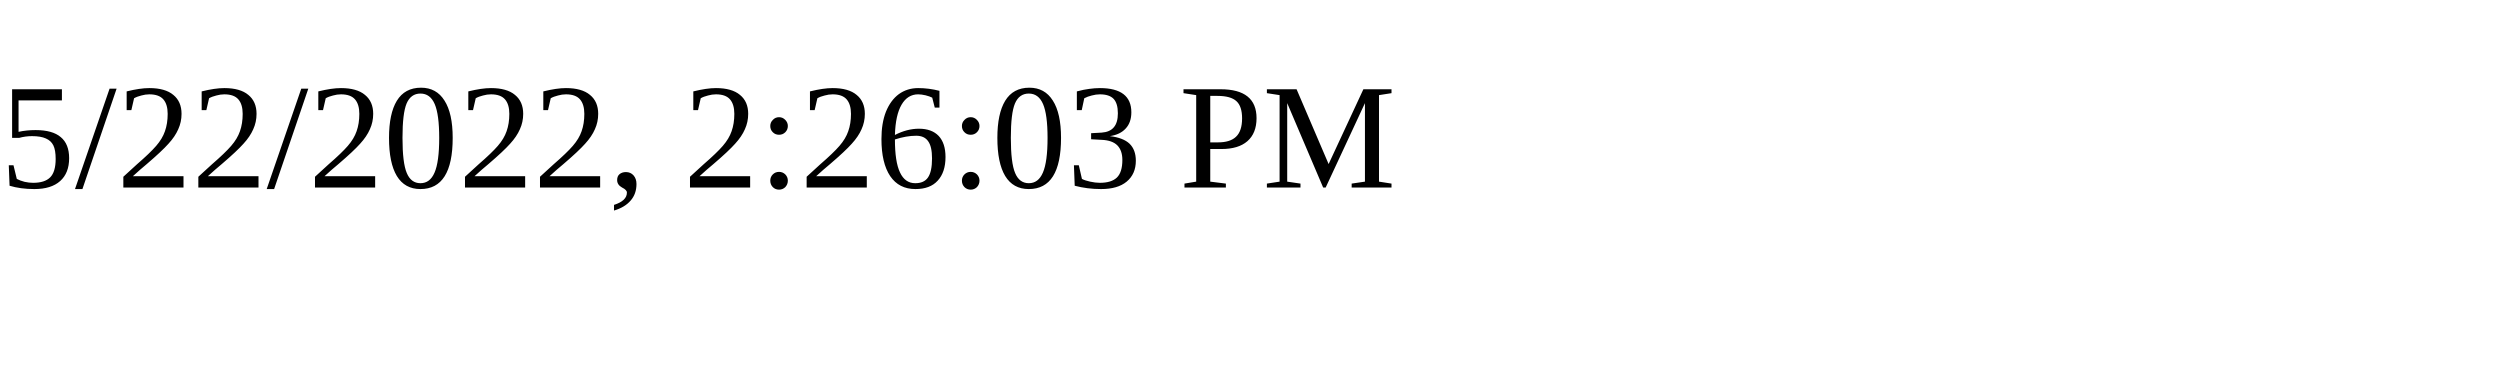
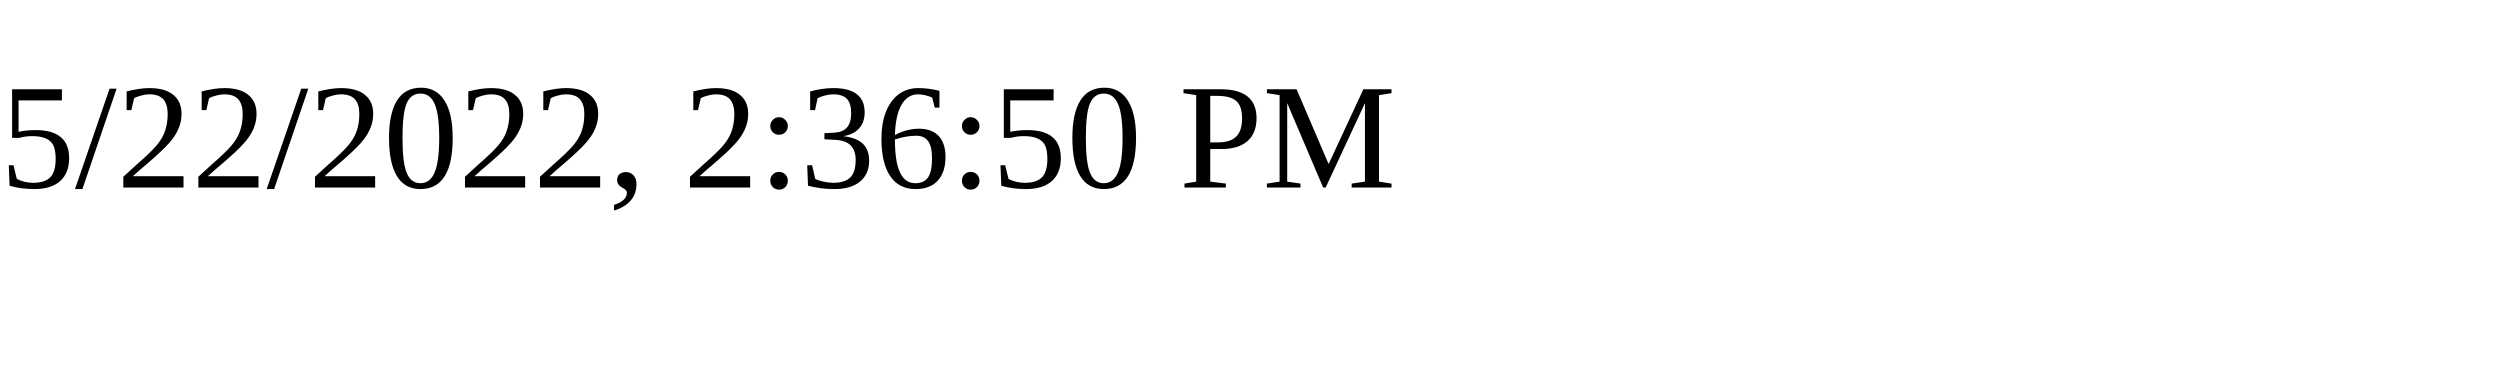
<svg xmlns="http://www.w3.org/2000/svg" height="30" width="200">
-   <text x="0" y="15">5/22/2022, 2:26:03 PM</text>
+   <text x="0" y="15">5/22/2022, 2:36:50 PM</text>
</svg>
